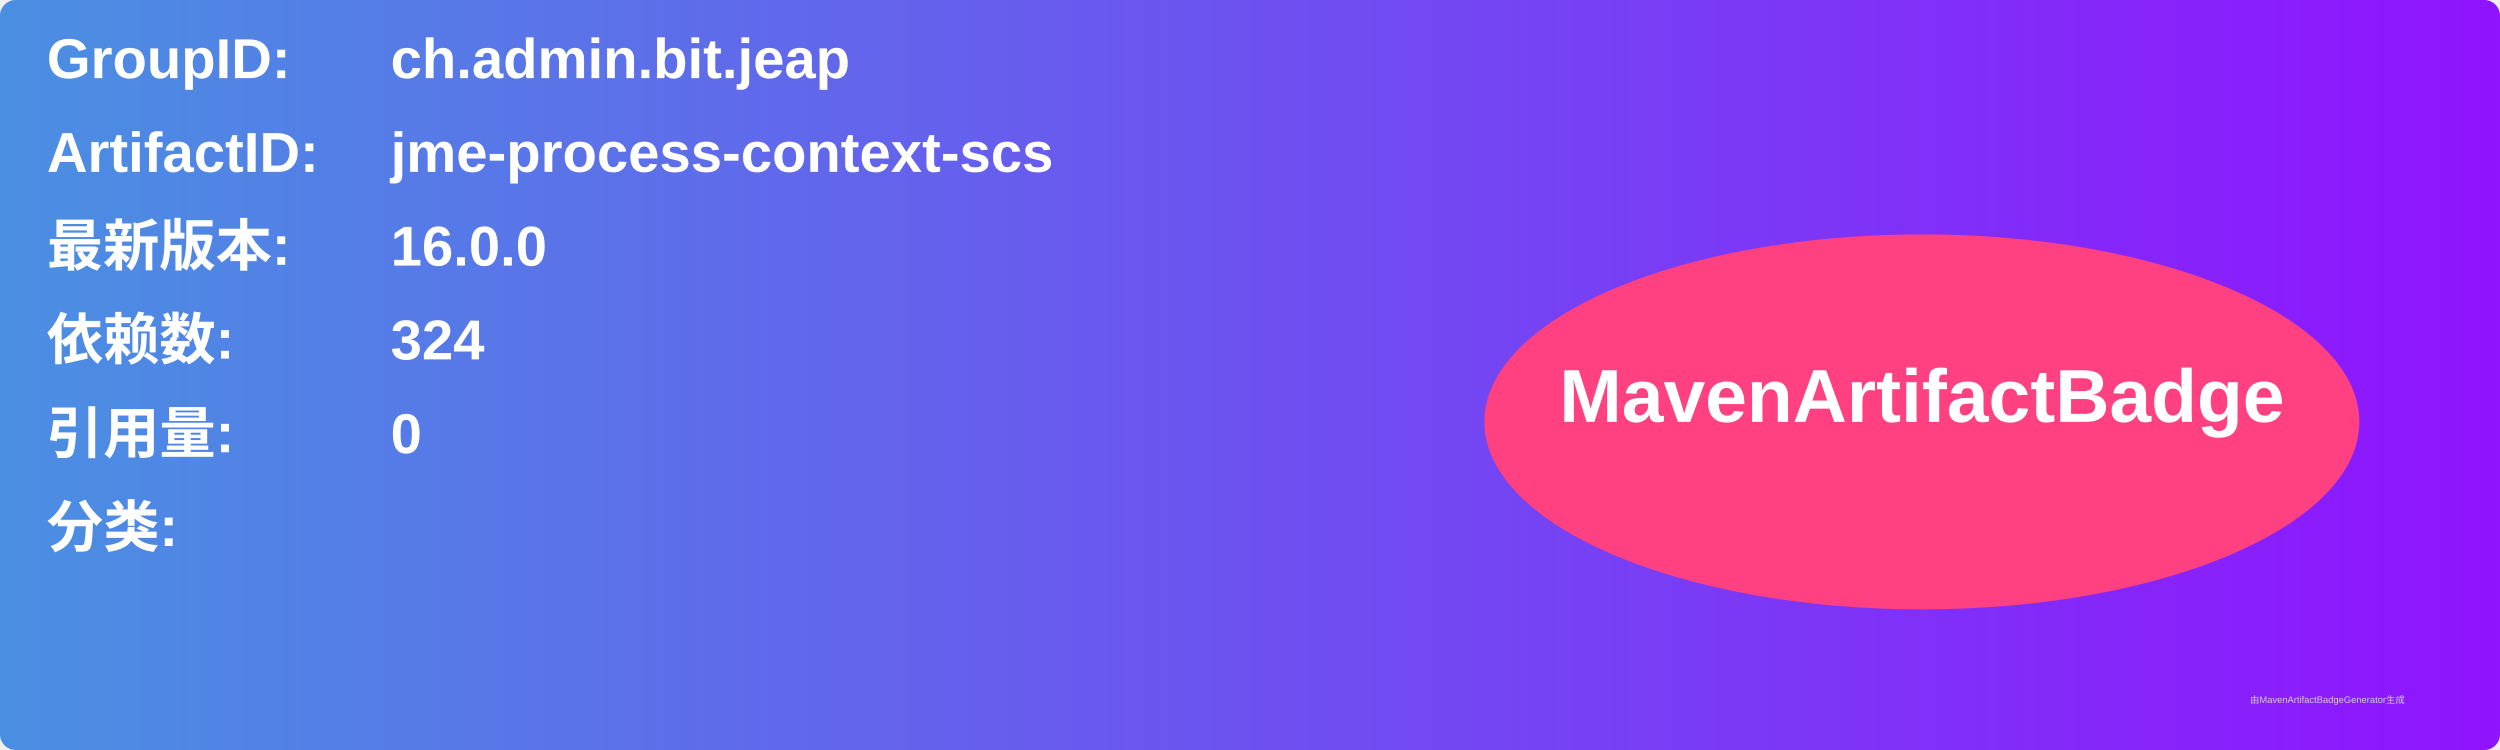
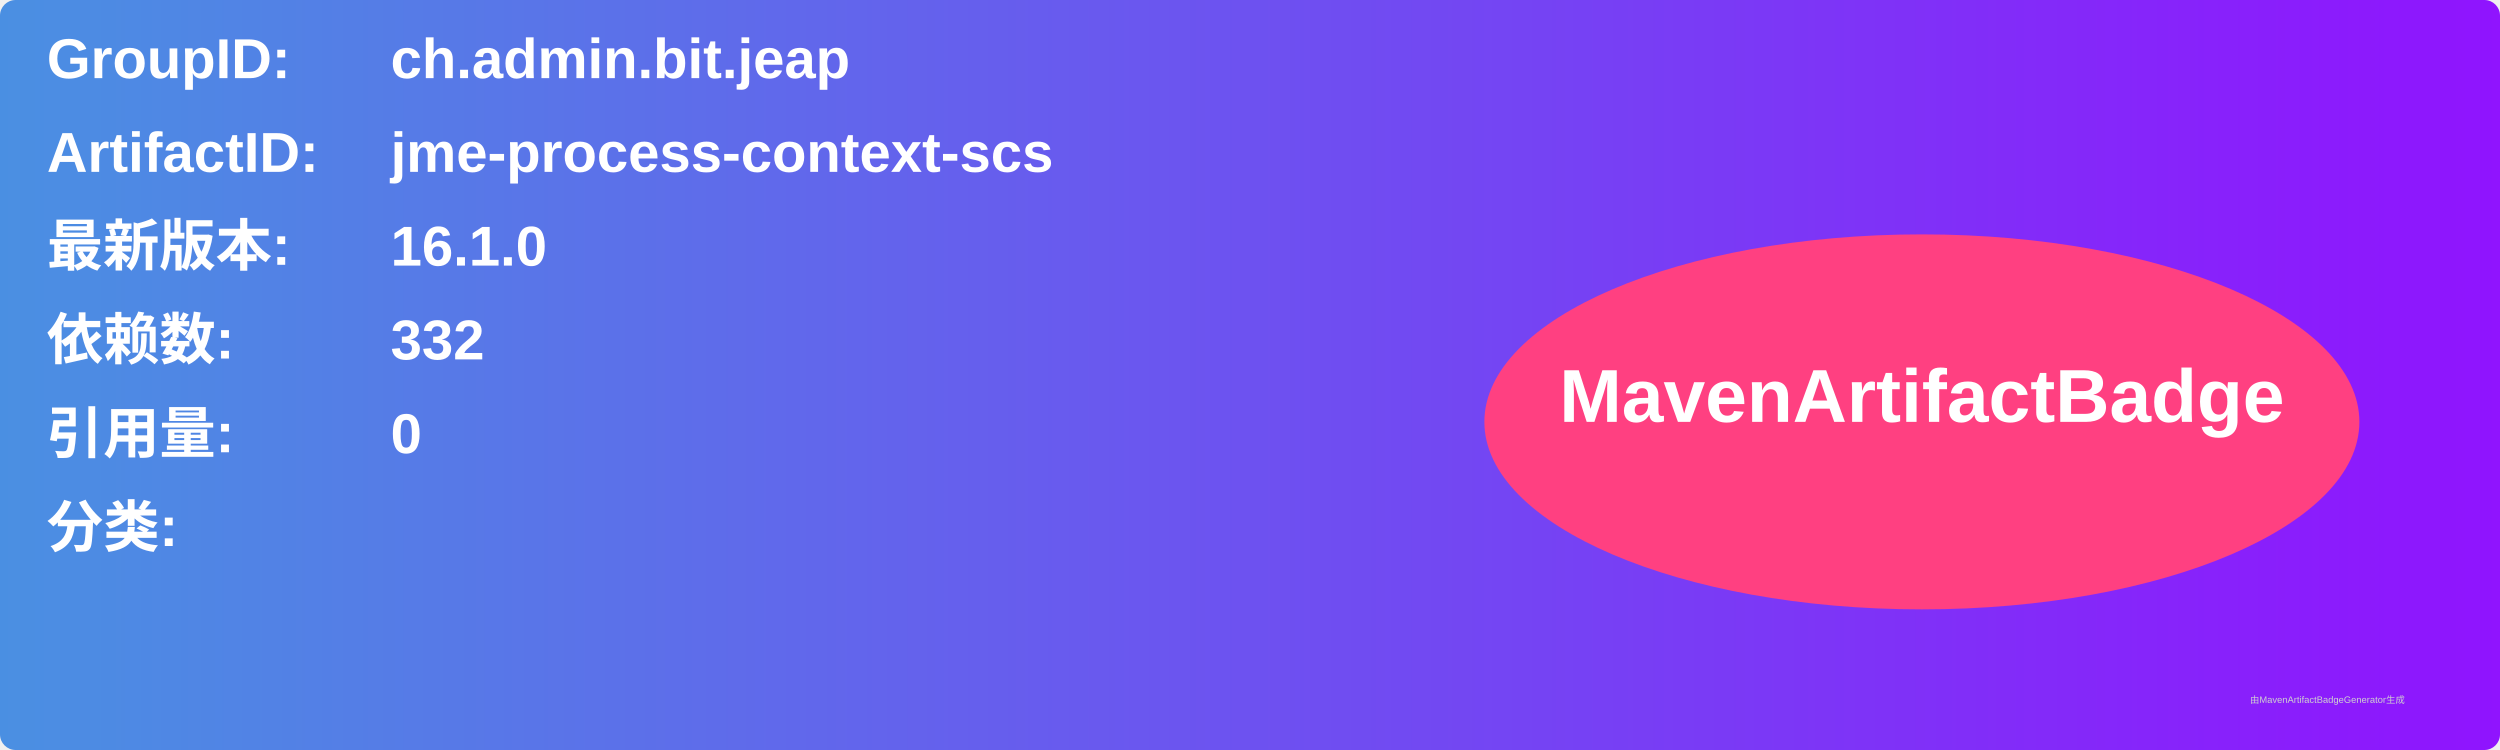
<svg xmlns="http://www.w3.org/2000/svg" width="800" height="240" viewBox="0 0 800 240">
  <linearGradient id="grad" x1="0%" y1="0%" x2="100%" y2="0%">
    <stop offset="0%" stop-color="#4a90e2" />
    <stop offset="100%" stop-color="#9013fe" />
  </linearGradient>
  <rect width="100%" height="100%" rx="5" ry="5" fill="url(#grad)" />
  <g transform="translate(15, 15)">
    <text x="0" y="10" font-family="Arial" font-size="18" fill="white" font-weight="bold" width="260">GroupID:</text>
    <text x="110" y="10" font-family="Arial" font-size="18" fill="white" font-weight="bold" width="460">ch.admin.bit.jeap</text>
    <text x="0" y="40" font-family="Arial" font-size="18" fill="white" font-weight="bold" width="260">ArtifactID:</text>
    <text x="110" y="40" font-family="Arial" font-size="18" fill="white" font-weight="bold" width="460">jme-process-context-scs</text>
    <text x="0" y="70" font-family="Arial" font-size="18" fill="white" font-weight="bold">最新版本:</text>
    <text x="110" y="70" font-family="Arial" font-size="18" fill="white" font-weight="bold">
-       <tspan font-weight="bold">16.0.0</tspan>
+       <tspan font-weight="bold">16.1.0</tspan>
    </text>
    <text x="0" y="100" font-family="Arial" font-size="18" fill="white" font-weight="bold">依赖数: </text>
    <text x="110" y="100" font-family="Arial" font-size="18" fill="white">
-       <tspan font-weight="bold">324</tspan>
+       <tspan font-weight="bold">332</tspan>
    </text>
    <text x="0" y="130" font-family="Arial" font-size="18" fill="white" font-weight="bold">引用量: </text>
    <text x="110" y="130" font-family="Arial" font-size="18" fill="white">
      <tspan font-weight="bold">0</tspan>
    </text>
    <text x="0" y="160" font-family="Arial" font-size="18" fill="white" font-weight="bold">分类:</text>
    <text x="10" y="190" font-family="Arial" font-size="10" fill="white">
      <tspan font-weight="bold" />
    </text>
    <ellipse cx="600" cy="120" rx="140" ry="60" fill="#ff4081" />
    <text x="600" y="120" text-anchor="middle" font-family="Arial" font-size="24" fill="white" font-weight="bold">MavenArtifactBadge</text>
  </g>
  <text x="720" y="225" font-family="Arial" font-size="3" fill="#d0d0d0">由MavenArtifactBadgeGenerator生成</text>
</svg>
